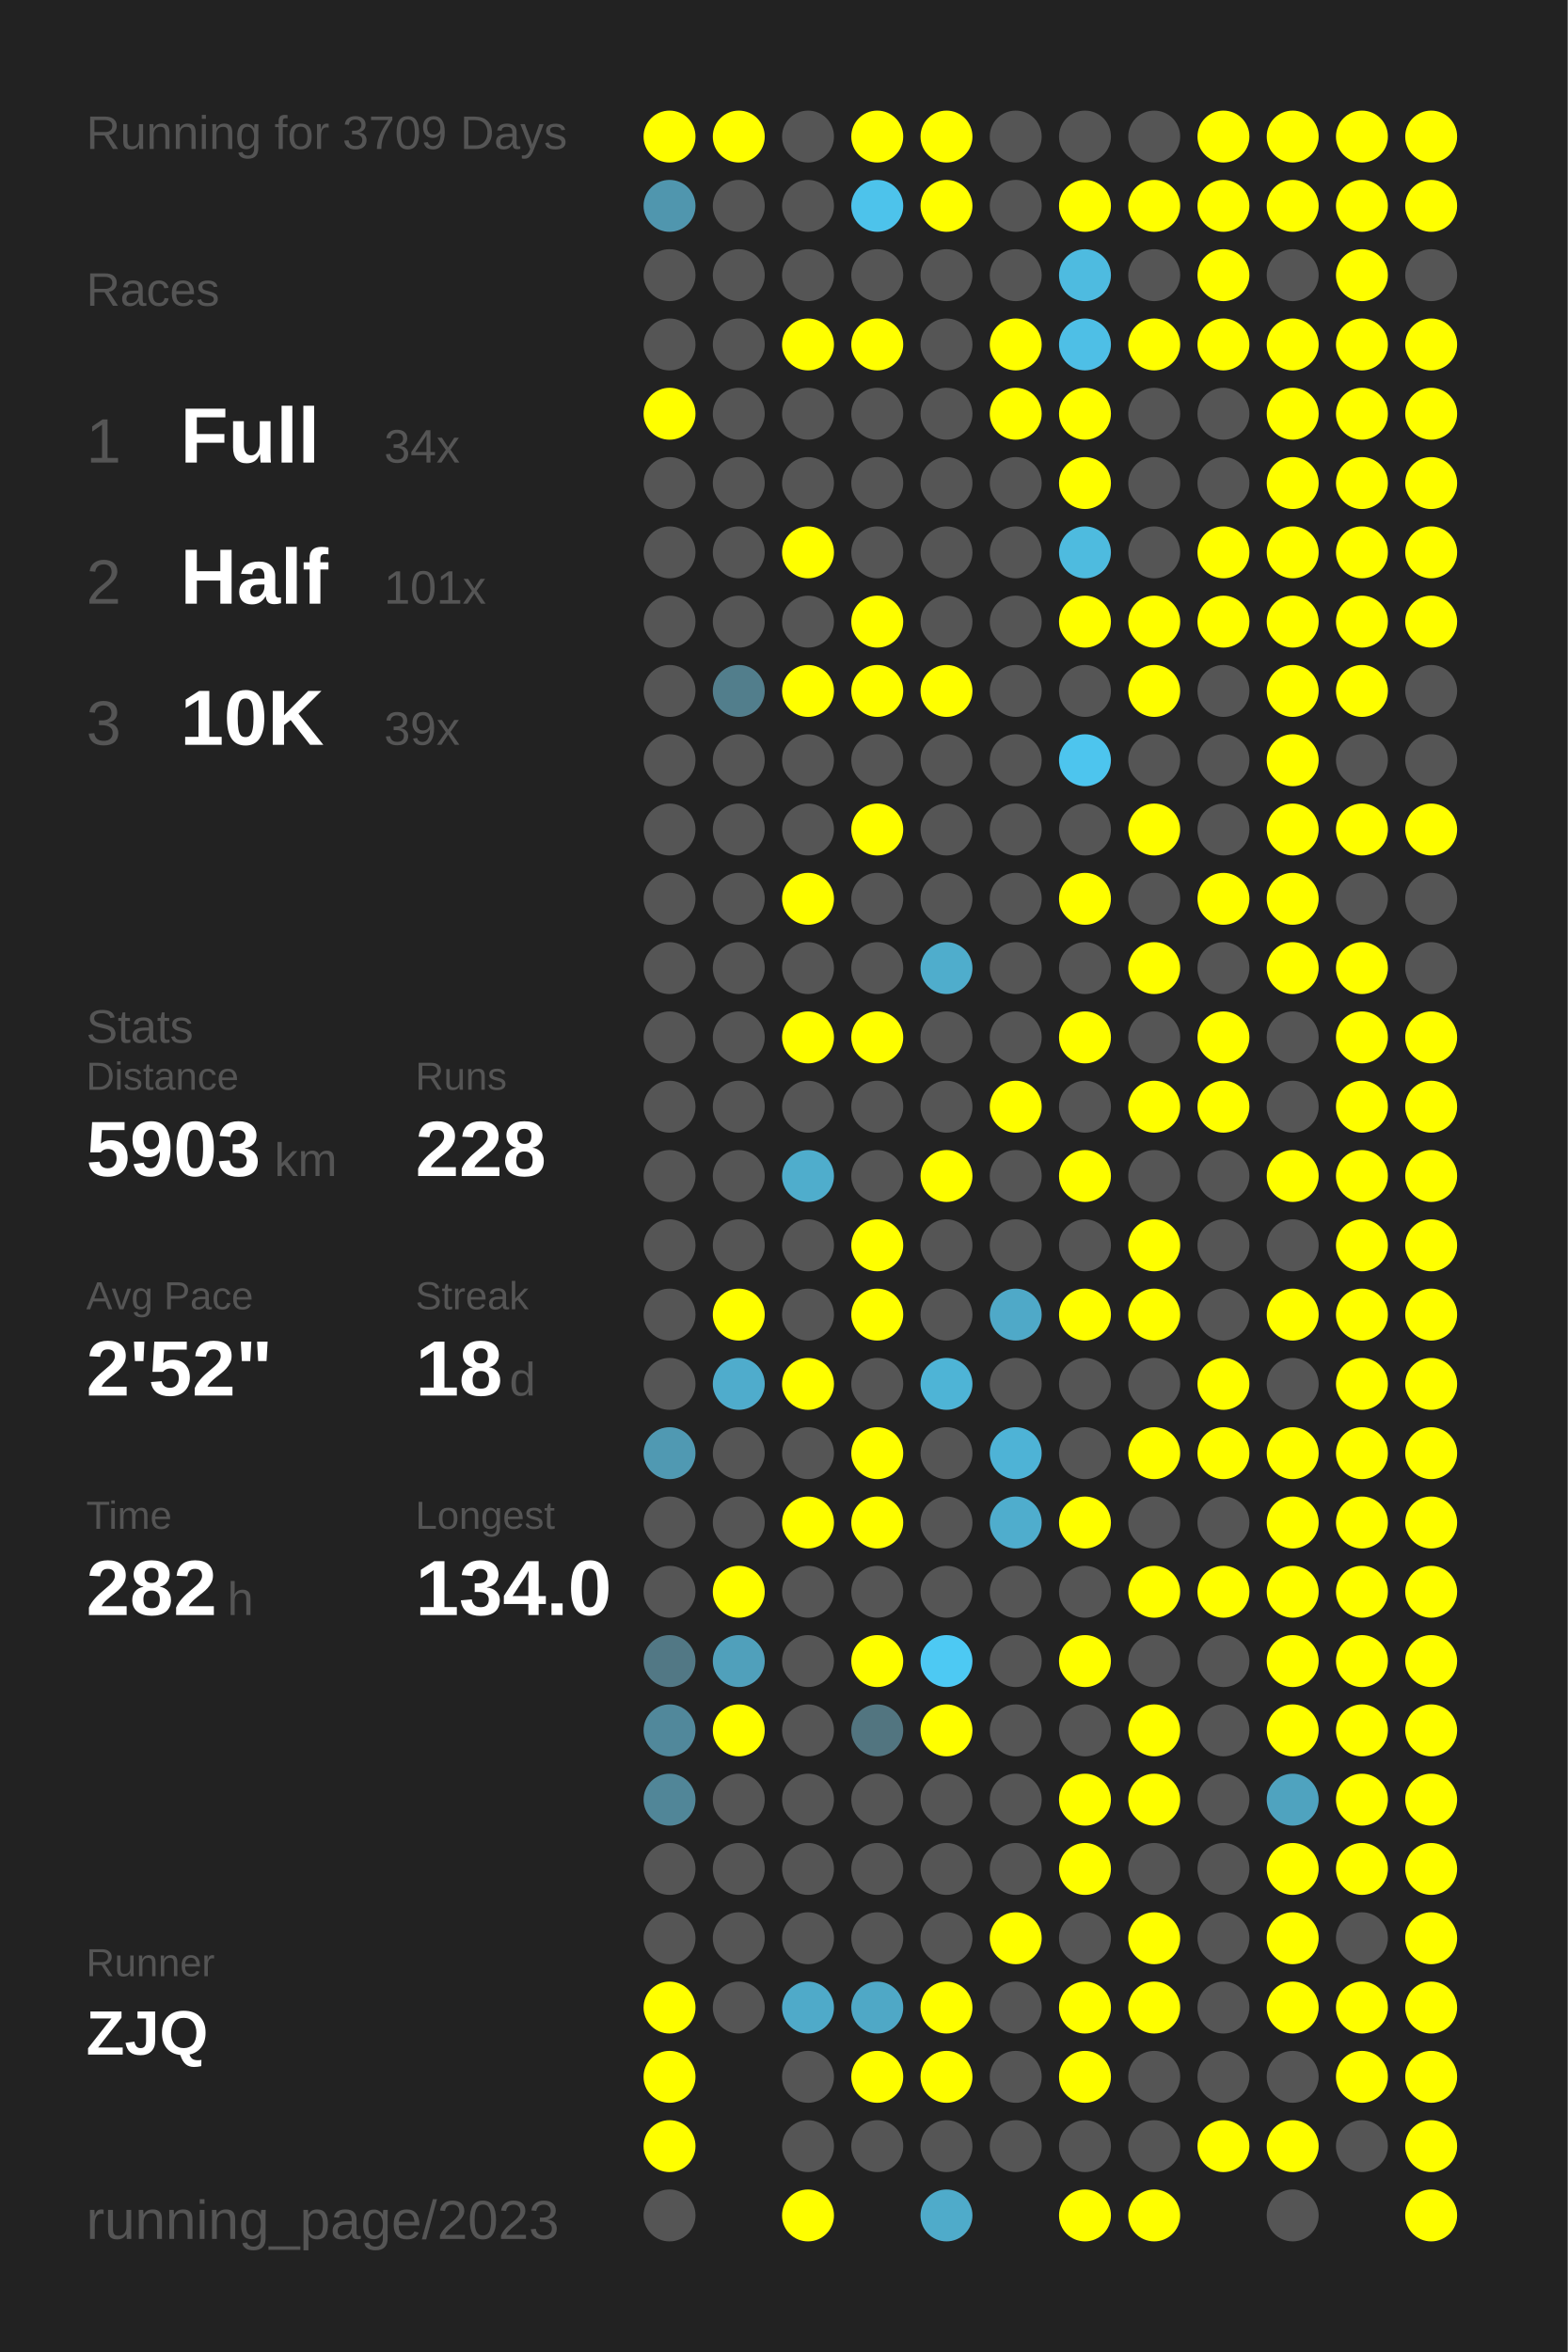
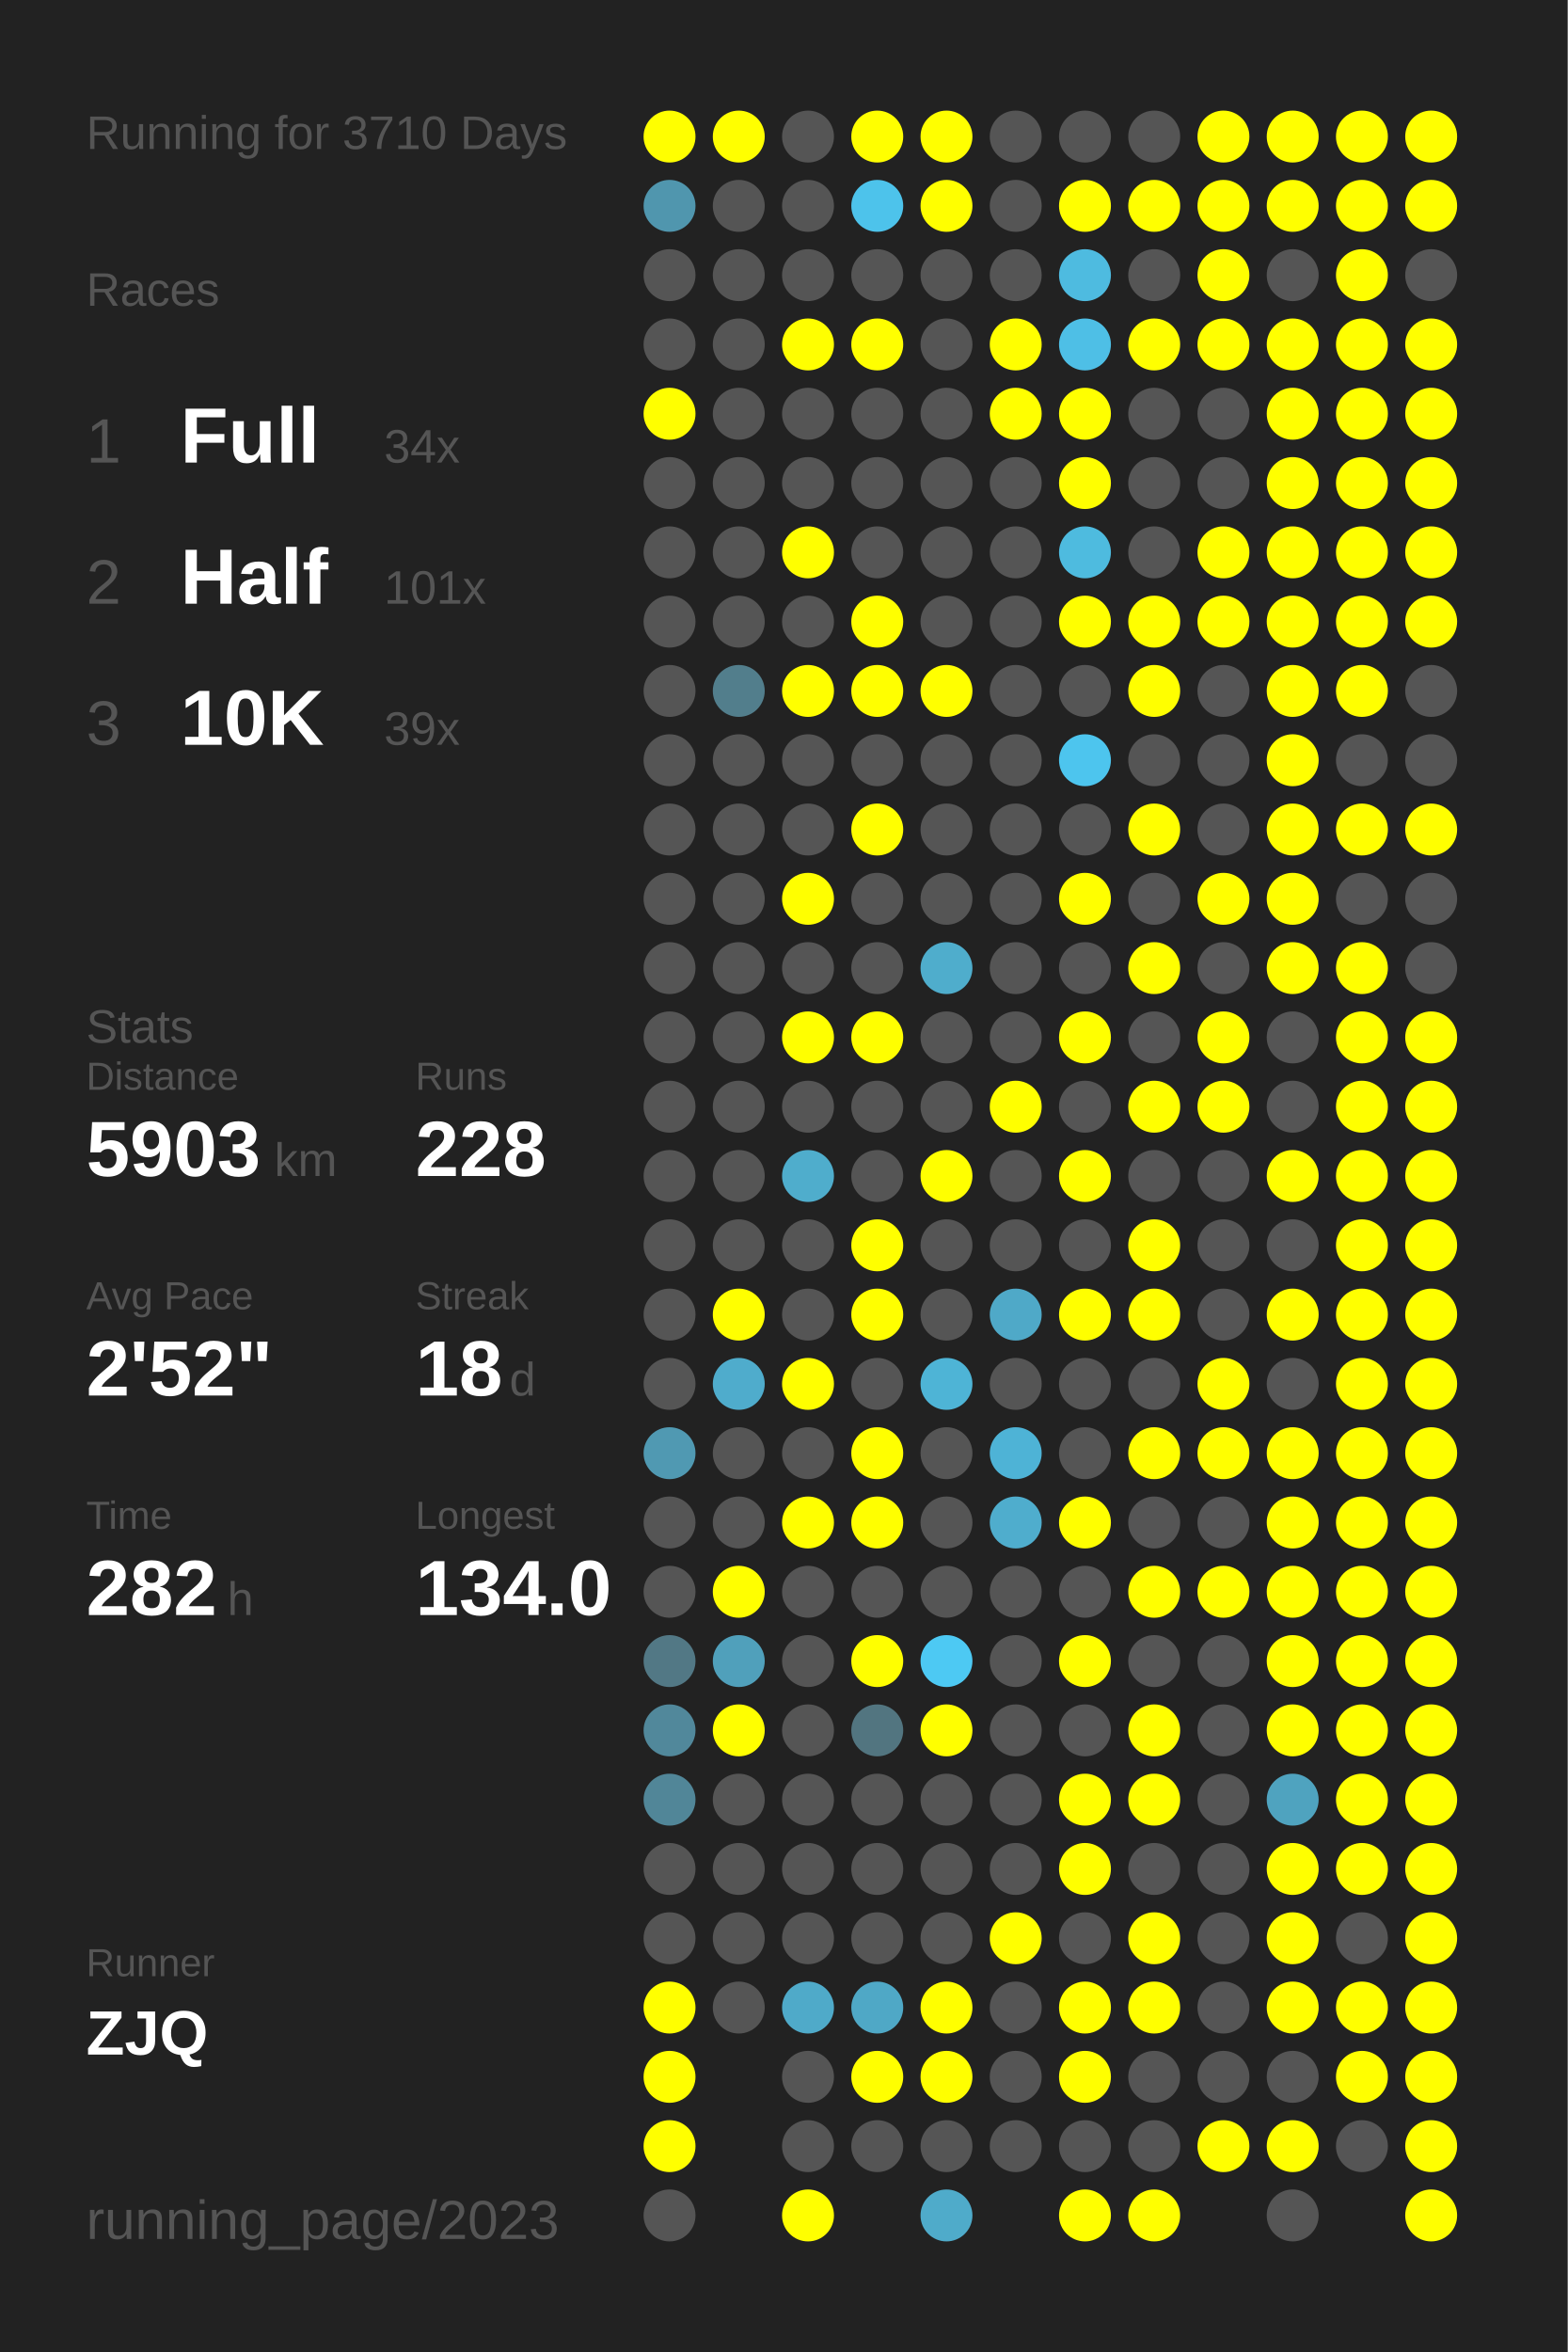
<svg xmlns="http://www.w3.org/2000/svg" baseProfile="full" height="300mm" version="1.1" viewBox="0,0,200,300" width="200mm">
  <defs />
  <rect fill="#222222" height="300" width="200" x="0" y="0" />
-   <text fill="#555555" style="font-size:6px; font-family:Arial;" x="11" y="19">Running for 3709 Days</text>
+   <text fill="#555555" style="font-size:6px; font-family:Arial;" x="11" y="19">Running for 3710 Days</text>
  <text fill="#555555" style="font-size:6px; font-family:Arial;" x="11" y="39">Races</text>
  <text fill="#555555" style="font-size:8px; font-family:Arial;" x="11" y="59">1</text>
  <text fill="#FFFFFF" style="font-size:10px; font-family:Arial; font-weight:bold;" x="23" y="59">Full</text>
  <text fill="#555555" style="font-size:6px; font-family:Arial;" x="49" y="59">34x</text>
  <text fill="#555555" style="font-size:8px; font-family:Arial;" x="11" y="77">2</text>
  <text fill="#FFFFFF" style="font-size:10px; font-family:Arial; font-weight:bold;" x="23" y="77">Half</text>
  <text fill="#555555" style="font-size:6px; font-family:Arial;" x="49" y="77">101x</text>
  <text fill="#555555" style="font-size:8px; font-family:Arial;" x="11" y="95">3</text>
  <text fill="#FFFFFF" style="font-size:10px; font-family:Arial; font-weight:bold;" x="23" y="95">10K</text>
  <text fill="#555555" style="font-size:6px; font-family:Arial;" x="49" y="95">39x</text>
  <text fill="#555555" style="font-size:6px; font-family:Arial;" x="11" y="133">Stats</text>
  <text fill="#555555" style="font-size:5px; font-family:Arial;" x="11" y="139">Distance</text>
  <text fill="#FFFFFF" style="font-size:10px; font-family:Arial; font-weight:bold;" x="11" y="150">5903</text>
  <text fill="#555555" style="font-size:6px; font-family:Arial;" x="35" y="150">km</text>
  <text fill="#555555" style="font-size:5px; font-family:Arial;" x="53" y="139">Runs</text>
  <text fill="#FFFFFF" style="font-size:10px; font-family:Arial; font-weight:bold;" x="53" y="150">228</text>
  <text fill="#555555" style="font-size:5px; font-family:Arial;" x="11" y="167">Avg Pace</text>
  <text fill="#FFFFFF" style="font-size:10px; font-family:Arial; font-weight:bold;" x="11" y="178">2'52"</text>
  <text fill="#555555" style="font-size:5px; font-family:Arial;" x="53" y="167">Streak</text>
  <text fill="#FFFFFF" style="font-size:10px; font-family:Arial; font-weight:bold;" x="53" y="178">18</text>
  <text fill="#555555" style="font-size:6px; font-family:Arial;" x="65" y="178">d</text>
  <text fill="#555555" style="font-size:5px; font-family:Arial;" x="11" y="195">Time</text>
  <text fill="#FFFFFF" style="font-size:10px; font-family:Arial; font-weight:bold;" x="11" y="206">282</text>
  <text fill="#555555" style="font-size:6px; font-family:Arial;" x="29" y="206">h</text>
  <text fill="#555555" style="font-size:5px; font-family:Arial;" x="53" y="195">Longest</text>
  <text fill="#FFFFFF" style="font-size:10px; font-family:Arial; font-weight:bold;" x="53" y="206">134.0</text>
  <text fill="#555555" style="font-size:5px; font-family:Arial;" x="11" y="252.065">Runner</text>
  <text fill="#FFFFFF" style="font-size:8px; font-family:Arial; font-weight:bold;" x="11" y="262.065">ZJQ</text>
  <text fill="#555555" style="font-size:7px; font-family:Arial;" x="11" y="285.581">running_page/2023</text>
  <circle cx="85.417" cy="17.419" fill="#FFFF00" r="3.312" />
  <circle cx="85.417" cy="26.258" fill="#5096ae" r="3.312" />
  <circle cx="85.417" cy="35.097" fill="#555555" r="3.312" />
  <circle cx="85.417" cy="43.935" fill="#555555" r="3.312" />
  <circle cx="85.417" cy="52.774" fill="#FFFF00" r="3.312" />
  <circle cx="85.417" cy="61.613" fill="#555555" r="3.312" />
  <circle cx="85.417" cy="70.452" fill="#555555" r="3.312" />
  <circle cx="85.417" cy="79.29" fill="#555555" r="3.312" />
  <circle cx="85.417" cy="88.129" fill="#555555" r="3.312" />
  <circle cx="85.417" cy="96.968" fill="#555555" r="3.312" />
  <circle cx="85.417" cy="105.806" fill="#555555" r="3.312" />
  <circle cx="85.417" cy="114.645" fill="#555555" r="3.312" />
  <circle cx="85.417" cy="123.484" fill="#555555" r="3.312" />
  <circle cx="85.417" cy="132.323" fill="#555555" r="3.312" />
  <circle cx="85.417" cy="141.161" fill="#555555" r="3.312" />
  <circle cx="85.417" cy="150" fill="#555555" r="3.312" />
  <circle cx="85.417" cy="158.839" fill="#555555" r="3.312" />
  <circle cx="85.417" cy="167.677" fill="#555555" r="3.312" />
  <circle cx="85.417" cy="176.516" fill="#555555" r="3.312" />
  <circle cx="85.417" cy="185.355" fill="#5099b2" r="3.312" />
  <circle cx="85.417" cy="194.194" fill="#555555" r="3.312" />
  <circle cx="85.417" cy="203.032" fill="#555555" r="3.312" />
  <circle cx="85.417" cy="211.871" fill="#527885" r="3.312" />
  <circle cx="85.417" cy="220.71" fill="#51889b" r="3.312" />
  <circle cx="85.417" cy="229.548" fill="#518698" r="3.312" />
  <circle cx="85.417" cy="238.387" fill="#555555" r="3.312" />
  <circle cx="85.417" cy="247.226" fill="#555555" r="3.312" />
  <circle cx="85.417" cy="256.065" fill="#FFFF00" r="3.312" />
  <circle cx="85.417" cy="264.903" fill="#FFFF00" r="3.312" />
  <circle cx="85.417" cy="273.742" fill="#FFFF00" r="3.312" />
  <circle cx="85.417" cy="282.581" fill="#555555" r="3.312" />
  <circle cx="94.25" cy="17.419" fill="#FFFF00" r="3.312" />
  <circle cx="94.25" cy="26.258" fill="#555555" r="3.312" />
  <circle cx="94.25" cy="35.097" fill="#555555" r="3.312" />
  <circle cx="94.25" cy="43.935" fill="#555555" r="3.312" />
  <circle cx="94.25" cy="52.774" fill="#555555" r="3.312" />
  <circle cx="94.25" cy="61.613" fill="#555555" r="3.312" />
  <circle cx="94.25" cy="70.452" fill="#555555" r="3.312" />
  <circle cx="94.25" cy="79.29" fill="#555555" r="3.312" />
  <circle cx="94.25" cy="88.129" fill="#527e8c" r="3.312" />
  <circle cx="94.25" cy="96.968" fill="#555555" r="3.312" />
  <circle cx="94.25" cy="105.806" fill="#555555" r="3.312" />
  <circle cx="94.25" cy="114.645" fill="#555555" r="3.312" />
  <circle cx="94.25" cy="123.484" fill="#555555" r="3.312" />
  <circle cx="94.25" cy="132.323" fill="#555555" r="3.312" />
  <circle cx="94.25" cy="141.161" fill="#555555" r="3.312" />
  <circle cx="94.25" cy="150" fill="#555555" r="3.312" />
  <circle cx="94.25" cy="158.839" fill="#555555" r="3.312" />
  <circle cx="94.25" cy="167.677" fill="#FFFF00" r="3.312" />
  <circle cx="94.25" cy="176.516" fill="#4faccc" r="3.312" />
  <circle cx="94.25" cy="185.355" fill="#555555" r="3.312" />
  <circle cx="94.25" cy="194.194" fill="#555555" r="3.312" />
  <circle cx="94.25" cy="203.032" fill="#FFFF00" r="3.312" />
  <circle cx="94.25" cy="211.871" fill="#50a0bb" r="3.312" />
  <circle cx="94.25" cy="220.71" fill="#FFFF00" r="3.312" />
  <circle cx="94.25" cy="229.548" fill="#555555" r="3.312" />
  <circle cx="94.25" cy="238.387" fill="#555555" r="3.312" />
  <circle cx="94.25" cy="247.226" fill="#555555" r="3.312" />
  <circle cx="94.25" cy="256.065" fill="#555555" r="3.312" />
  <circle cx="103.083" cy="17.419" fill="#555555" r="3.312" />
  <circle cx="103.083" cy="26.258" fill="#555555" r="3.312" />
  <circle cx="103.083" cy="35.097" fill="#555555" r="3.312" />
  <circle cx="103.083" cy="43.935" fill="#FFFF00" r="3.312" />
  <circle cx="103.083" cy="52.774" fill="#555555" r="3.312" />
  <circle cx="103.083" cy="61.613" fill="#555555" r="3.312" />
  <circle cx="103.083" cy="70.452" fill="#FFFF00" r="3.312" />
  <circle cx="103.083" cy="79.29" fill="#555555" r="3.312" />
  <circle cx="103.083" cy="88.129" fill="#FFFF00" r="3.312" />
  <circle cx="103.083" cy="96.968" fill="#555555" r="3.312" />
  <circle cx="103.083" cy="105.806" fill="#555555" r="3.312" />
  <circle cx="103.083" cy="114.645" fill="#FFFF00" r="3.312" />
  <circle cx="103.083" cy="123.484" fill="#555555" r="3.312" />
  <circle cx="103.083" cy="132.323" fill="#FFFF00" r="3.312" />
  <circle cx="103.083" cy="141.161" fill="#555555" r="3.312" />
  <circle cx="103.083" cy="150" fill="#4fadcc" r="3.312" />
  <circle cx="103.083" cy="158.839" fill="#555555" r="3.312" />
  <circle cx="103.083" cy="167.677" fill="#555555" r="3.312" />
  <circle cx="103.083" cy="176.516" fill="#FFFF00" r="3.312" />
  <circle cx="103.083" cy="185.355" fill="#555555" r="3.312" />
  <circle cx="103.083" cy="194.194" fill="#FFFF00" r="3.312" />
  <circle cx="103.083" cy="203.032" fill="#555555" r="3.312" />
  <circle cx="103.083" cy="211.871" fill="#555555" r="3.312" />
  <circle cx="103.083" cy="220.71" fill="#555555" r="3.312" />
  <circle cx="103.083" cy="229.548" fill="#555555" r="3.312" />
  <circle cx="103.083" cy="238.387" fill="#555555" r="3.312" />
  <circle cx="103.083" cy="247.226" fill="#555555" r="3.312" />
  <circle cx="103.083" cy="256.065" fill="#4faac9" r="3.312" />
  <circle cx="103.083" cy="264.903" fill="#555555" r="3.312" />
  <circle cx="103.083" cy="273.742" fill="#555555" r="3.312" />
  <circle cx="103.083" cy="282.581" fill="#FFFF00" r="3.312" />
  <circle cx="111.917" cy="17.419" fill="#FFFF00" r="3.312" />
  <circle cx="111.917" cy="26.258" fill="#4dc3eb" r="3.312" />
  <circle cx="111.917" cy="35.097" fill="#555555" r="3.312" />
  <circle cx="111.917" cy="43.935" fill="#FFFF00" r="3.312" />
  <circle cx="111.917" cy="52.774" fill="#555555" r="3.312" />
  <circle cx="111.917" cy="61.613" fill="#555555" r="3.312" />
  <circle cx="111.917" cy="70.452" fill="#555555" r="3.312" />
  <circle cx="111.917" cy="79.29" fill="#FFFF00" r="3.312" />
  <circle cx="111.917" cy="88.129" fill="#FFFF00" r="3.312" />
  <circle cx="111.917" cy="96.968" fill="#555555" r="3.312" />
  <circle cx="111.917" cy="105.806" fill="#FFFF00" r="3.312" />
  <circle cx="111.917" cy="114.645" fill="#555555" r="3.312" />
  <circle cx="111.917" cy="123.484" fill="#555555" r="3.312" />
  <circle cx="111.917" cy="132.323" fill="#FFFF00" r="3.312" />
  <circle cx="111.917" cy="141.161" fill="#555555" r="3.312" />
  <circle cx="111.917" cy="150" fill="#555555" r="3.312" />
  <circle cx="111.917" cy="158.839" fill="#FFFF00" r="3.312" />
  <circle cx="111.917" cy="167.677" fill="#FFFF00" r="3.312" />
  <circle cx="111.917" cy="176.516" fill="#555555" r="3.312" />
  <circle cx="111.917" cy="185.355" fill="#FFFF00" r="3.312" />
  <circle cx="111.917" cy="194.194" fill="#FFFF00" r="3.312" />
  <circle cx="111.917" cy="203.032" fill="#555555" r="3.312" />
  <circle cx="111.917" cy="211.871" fill="#FFFF00" r="3.312" />
  <circle cx="111.917" cy="220.71" fill="#527580" r="3.312" />
  <circle cx="111.917" cy="229.548" fill="#555555" r="3.312" />
  <circle cx="111.917" cy="238.387" fill="#555555" r="3.312" />
  <circle cx="111.917" cy="247.226" fill="#555555" r="3.312" />
  <circle cx="111.917" cy="256.065" fill="#4fa8c6" r="3.312" />
  <circle cx="111.917" cy="264.903" fill="#FFFF00" r="3.312" />
  <circle cx="111.917" cy="273.742" fill="#555555" r="3.312" />
  <circle cx="120.75" cy="17.419" fill="#FFFF00" r="3.312" />
  <circle cx="120.75" cy="26.258" fill="#FFFF00" r="3.312" />
  <circle cx="120.75" cy="35.097" fill="#555555" r="3.312" />
  <circle cx="120.75" cy="43.935" fill="#555555" r="3.312" />
  <circle cx="120.75" cy="52.774" fill="#555555" r="3.312" />
  <circle cx="120.75" cy="61.613" fill="#555555" r="3.312" />
  <circle cx="120.75" cy="70.452" fill="#555555" r="3.312" />
  <circle cx="120.75" cy="79.29" fill="#555555" r="3.312" />
  <circle cx="120.75" cy="88.129" fill="#FFFF00" r="3.312" />
  <circle cx="120.75" cy="96.968" fill="#555555" r="3.312" />
  <circle cx="120.75" cy="105.806" fill="#555555" r="3.312" />
  <circle cx="120.75" cy="114.645" fill="#555555" r="3.312" />
  <circle cx="120.75" cy="123.484" fill="#4fadcc" r="3.312" />
  <circle cx="120.75" cy="132.323" fill="#555555" r="3.312" />
  <circle cx="120.75" cy="141.161" fill="#555555" r="3.312" />
  <circle cx="120.75" cy="150" fill="#FFFF00" r="3.312" />
  <circle cx="120.75" cy="158.839" fill="#555555" r="3.312" />
  <circle cx="120.75" cy="167.677" fill="#555555" r="3.312" />
  <circle cx="120.75" cy="176.516" fill="#4eb4d6" r="3.312" />
  <circle cx="120.75" cy="185.355" fill="#555555" r="3.312" />
  <circle cx="120.75" cy="194.194" fill="#555555" r="3.312" />
  <circle cx="120.75" cy="203.032" fill="#555555" r="3.312" />
  <circle cx="120.75" cy="211.871" fill="#4dc9f3" r="3.312" />
  <circle cx="120.75" cy="220.71" fill="#FFFF00" r="3.312" />
  <circle cx="120.75" cy="229.548" fill="#555555" r="3.312" />
  <circle cx="120.75" cy="238.387" fill="#555555" r="3.312" />
  <circle cx="120.75" cy="247.226" fill="#555555" r="3.312" />
  <circle cx="120.75" cy="256.065" fill="#FFFF00" r="3.312" />
  <circle cx="120.75" cy="264.903" fill="#FFFF00" r="3.312" />
  <circle cx="120.75" cy="273.742" fill="#555555" r="3.312" />
  <circle cx="120.75" cy="282.581" fill="#4fabca" r="3.312" />
  <circle cx="129.583" cy="17.419" fill="#555555" r="3.312" />
  <circle cx="129.583" cy="26.258" fill="#555555" r="3.312" />
  <circle cx="129.583" cy="35.097" fill="#555555" r="3.312" />
  <circle cx="129.583" cy="43.935" fill="#FFFF00" r="3.312" />
  <circle cx="129.583" cy="52.774" fill="#FFFF00" r="3.312" />
  <circle cx="129.583" cy="61.613" fill="#555555" r="3.312" />
  <circle cx="129.583" cy="70.452" fill="#555555" r="3.312" />
  <circle cx="129.583" cy="79.29" fill="#555555" r="3.312" />
  <circle cx="129.583" cy="88.129" fill="#555555" r="3.312" />
  <circle cx="129.583" cy="96.968" fill="#555555" r="3.312" />
  <circle cx="129.583" cy="105.806" fill="#555555" r="3.312" />
  <circle cx="129.583" cy="114.645" fill="#555555" r="3.312" />
  <circle cx="129.583" cy="123.484" fill="#555555" r="3.312" />
  <circle cx="129.583" cy="132.323" fill="#555555" r="3.312" />
  <circle cx="129.583" cy="141.161" fill="#FFFF00" r="3.312" />
  <circle cx="129.583" cy="150" fill="#555555" r="3.312" />
  <circle cx="129.583" cy="158.839" fill="#555555" r="3.312" />
  <circle cx="129.583" cy="167.677" fill="#4fa9c8" r="3.312" />
  <circle cx="129.583" cy="176.516" fill="#555555" r="3.312" />
  <circle cx="129.583" cy="185.355" fill="#4eb3d6" r="3.312" />
  <circle cx="129.583" cy="194.194" fill="#4fadcd" r="3.312" />
  <circle cx="129.583" cy="203.032" fill="#555555" r="3.312" />
  <circle cx="129.583" cy="211.871" fill="#555555" r="3.312" />
  <circle cx="129.583" cy="220.71" fill="#555555" r="3.312" />
  <circle cx="129.583" cy="229.548" fill="#555555" r="3.312" />
  <circle cx="129.583" cy="238.387" fill="#555555" r="3.312" />
  <circle cx="129.583" cy="247.226" fill="#FFFF00" r="3.312" />
  <circle cx="129.583" cy="256.065" fill="#555555" r="3.312" />
  <circle cx="129.583" cy="264.903" fill="#555555" r="3.312" />
  <circle cx="129.583" cy="273.742" fill="#555555" r="3.312" />
  <circle cx="138.417" cy="17.419" fill="#555555" r="3.312" />
  <circle cx="138.417" cy="26.258" fill="#FFFF00" r="3.312" />
  <circle cx="138.417" cy="35.097" fill="#4ebbe0" r="3.312" />
  <circle cx="138.417" cy="43.935" fill="#4ebfe6" r="3.312" />
  <circle cx="138.417" cy="52.774" fill="#FFFF00" r="3.312" />
  <circle cx="138.417" cy="61.613" fill="#FFFF00" r="3.312" />
  <circle cx="138.417" cy="70.452" fill="#4ebbdf" r="3.312" />
  <circle cx="138.417" cy="79.29" fill="#FFFF00" r="3.312" />
  <circle cx="138.417" cy="88.129" fill="#555555" r="3.312" />
  <circle cx="138.417" cy="96.968" fill="#4dc5ee" r="3.312" />
  <circle cx="138.417" cy="105.806" fill="#555555" r="3.312" />
  <circle cx="138.417" cy="114.645" fill="#FFFF00" r="3.312" />
  <circle cx="138.417" cy="123.484" fill="#555555" r="3.312" />
  <circle cx="138.417" cy="132.323" fill="#FFFF00" r="3.312" />
  <circle cx="138.417" cy="141.161" fill="#555555" r="3.312" />
  <circle cx="138.417" cy="150" fill="#FFFF00" r="3.312" />
  <circle cx="138.417" cy="158.839" fill="#555555" r="3.312" />
  <circle cx="138.417" cy="167.677" fill="#FFFF00" r="3.312" />
  <circle cx="138.417" cy="176.516" fill="#555555" r="3.312" />
  <circle cx="138.417" cy="185.355" fill="#555555" r="3.312" />
  <circle cx="138.417" cy="194.194" fill="#FFFF00" r="3.312" />
  <circle cx="138.417" cy="203.032" fill="#555555" r="3.312" />
  <circle cx="138.417" cy="211.871" fill="#FFFF00" r="3.312" />
  <circle cx="138.417" cy="220.71" fill="#555555" r="3.312" />
  <circle cx="138.417" cy="229.548" fill="#FFFF00" r="3.312" />
  <circle cx="138.417" cy="238.387" fill="#FFFF00" r="3.312" />
  <circle cx="138.417" cy="247.226" fill="#555555" r="3.312" />
  <circle cx="138.417" cy="256.065" fill="#FFFF00" r="3.312" />
  <circle cx="138.417" cy="264.903" fill="#FFFF00" r="3.312" />
  <circle cx="138.417" cy="273.742" fill="#555555" r="3.312" />
  <circle cx="138.417" cy="282.581" fill="#FFFF00" r="3.312" />
  <circle cx="147.25" cy="17.419" fill="#555555" r="3.312" />
  <circle cx="147.25" cy="26.258" fill="#FFFF00" r="3.312" />
  <circle cx="147.25" cy="35.097" fill="#555555" r="3.312" />
  <circle cx="147.25" cy="43.935" fill="#FFFF00" r="3.312" />
  <circle cx="147.25" cy="52.774" fill="#555555" r="3.312" />
  <circle cx="147.25" cy="61.613" fill="#555555" r="3.312" />
  <circle cx="147.25" cy="70.452" fill="#555555" r="3.312" />
  <circle cx="147.25" cy="79.29" fill="#FFFF00" r="3.312" />
  <circle cx="147.25" cy="88.129" fill="#FFFF00" r="3.312" />
  <circle cx="147.25" cy="96.968" fill="#555555" r="3.312" />
  <circle cx="147.25" cy="105.806" fill="#FFFF00" r="3.312" />
  <circle cx="147.25" cy="114.645" fill="#555555" r="3.312" />
  <circle cx="147.25" cy="123.484" fill="#FFFF00" r="3.312" />
  <circle cx="147.25" cy="132.323" fill="#555555" r="3.312" />
  <circle cx="147.25" cy="141.161" fill="#FFFF00" r="3.312" />
  <circle cx="147.25" cy="150" fill="#555555" r="3.312" />
  <circle cx="147.25" cy="158.839" fill="#FFFF00" r="3.312" />
  <circle cx="147.25" cy="167.677" fill="#FFFF00" r="3.312" />
  <circle cx="147.25" cy="176.516" fill="#555555" r="3.312" />
  <circle cx="147.25" cy="185.355" fill="#FFFF00" r="3.312" />
  <circle cx="147.25" cy="194.194" fill="#555555" r="3.312" />
  <circle cx="147.25" cy="203.032" fill="#FFFF00" r="3.312" />
  <circle cx="147.25" cy="211.871" fill="#555555" r="3.312" />
  <circle cx="147.25" cy="220.71" fill="#FFFF00" r="3.312" />
  <circle cx="147.25" cy="229.548" fill="#FFFF00" r="3.312" />
  <circle cx="147.25" cy="238.387" fill="#555555" r="3.312" />
  <circle cx="147.25" cy="247.226" fill="#FFFF00" r="3.312" />
  <circle cx="147.25" cy="256.065" fill="#FFFF00" r="3.312" />
  <circle cx="147.25" cy="264.903" fill="#555555" r="3.312" />
  <circle cx="147.25" cy="273.742" fill="#555555" r="3.312" />
  <circle cx="147.25" cy="282.581" fill="#FFFF00" r="3.312" />
  <circle cx="156.083" cy="17.419" fill="#FFFF00" r="3.312" />
  <circle cx="156.083" cy="26.258" fill="#FFFF00" r="3.312" />
  <circle cx="156.083" cy="35.097" fill="#FFFF00" r="3.312" />
  <circle cx="156.083" cy="43.935" fill="#FFFF00" r="3.312" />
  <circle cx="156.083" cy="52.774" fill="#555555" r="3.312" />
  <circle cx="156.083" cy="61.613" fill="#555555" r="3.312" />
  <circle cx="156.083" cy="70.452" fill="#FFFF00" r="3.312" />
  <circle cx="156.083" cy="79.29" fill="#FFFF00" r="3.312" />
  <circle cx="156.083" cy="88.129" fill="#555555" r="3.312" />
  <circle cx="156.083" cy="96.968" fill="#555555" r="3.312" />
  <circle cx="156.083" cy="105.806" fill="#555555" r="3.312" />
  <circle cx="156.083" cy="114.645" fill="#FFFF00" r="3.312" />
  <circle cx="156.083" cy="123.484" fill="#555555" r="3.312" />
  <circle cx="156.083" cy="132.323" fill="#FFFF00" r="3.312" />
  <circle cx="156.083" cy="141.161" fill="#FFFF00" r="3.312" />
  <circle cx="156.083" cy="150" fill="#555555" r="3.312" />
  <circle cx="156.083" cy="158.839" fill="#555555" r="3.312" />
  <circle cx="156.083" cy="167.677" fill="#555555" r="3.312" />
  <circle cx="156.083" cy="176.516" fill="#FFFF00" r="3.312" />
  <circle cx="156.083" cy="185.355" fill="#FFFF00" r="3.312" />
  <circle cx="156.083" cy="194.194" fill="#555555" r="3.312" />
  <circle cx="156.083" cy="203.032" fill="#FFFF00" r="3.312" />
  <circle cx="156.083" cy="211.871" fill="#555555" r="3.312" />
  <circle cx="156.083" cy="220.71" fill="#555555" r="3.312" />
  <circle cx="156.083" cy="229.548" fill="#555555" r="3.312" />
  <circle cx="156.083" cy="238.387" fill="#555555" r="3.312" />
  <circle cx="156.083" cy="247.226" fill="#555555" r="3.312" />
  <circle cx="156.083" cy="256.065" fill="#555555" r="3.312" />
  <circle cx="156.083" cy="264.903" fill="#555555" r="3.312" />
  <circle cx="156.083" cy="273.742" fill="#FFFF00" r="3.312" />
  <circle cx="164.917" cy="17.419" fill="#FFFF00" r="3.312" />
  <circle cx="164.917" cy="26.258" fill="#FFFF00" r="3.312" />
  <circle cx="164.917" cy="35.097" fill="#555555" r="3.312" />
  <circle cx="164.917" cy="43.935" fill="#FFFF00" r="3.312" />
  <circle cx="164.917" cy="52.774" fill="#FFFF00" r="3.312" />
  <circle cx="164.917" cy="61.613" fill="#FFFF00" r="3.312" />
  <circle cx="164.917" cy="70.452" fill="#FFFF00" r="3.312" />
  <circle cx="164.917" cy="79.29" fill="#FFFF00" r="3.312" />
  <circle cx="164.917" cy="88.129" fill="#FFFF00" r="3.312" />
  <circle cx="164.917" cy="96.968" fill="#FFFF00" r="3.312" />
  <circle cx="164.917" cy="105.806" fill="#FFFF00" r="3.312" />
  <circle cx="164.917" cy="114.645" fill="#FFFF00" r="3.312" />
  <circle cx="164.917" cy="123.484" fill="#FFFF00" r="3.312" />
  <circle cx="164.917" cy="132.323" fill="#555555" r="3.312" />
  <circle cx="164.917" cy="141.161" fill="#555555" r="3.312" />
  <circle cx="164.917" cy="150" fill="#FFFF00" r="3.312" />
  <circle cx="164.917" cy="158.839" fill="#555555" r="3.312" />
  <circle cx="164.917" cy="167.677" fill="#FFFF00" r="3.312" />
  <circle cx="164.917" cy="176.516" fill="#555555" r="3.312" />
  <circle cx="164.917" cy="185.355" fill="#FFFF00" r="3.312" />
  <circle cx="164.917" cy="194.194" fill="#FFFF00" r="3.312" />
  <circle cx="164.917" cy="203.032" fill="#FFFF00" r="3.312" />
  <circle cx="164.917" cy="211.871" fill="#FFFF00" r="3.312" />
  <circle cx="164.917" cy="220.71" fill="#FFFF00" r="3.312" />
  <circle cx="164.917" cy="229.548" fill="#4fa3bf" r="3.312" />
  <circle cx="164.917" cy="238.387" fill="#FFFF00" r="3.312" />
  <circle cx="164.917" cy="247.226" fill="#FFFF00" r="3.312" />
  <circle cx="164.917" cy="256.065" fill="#FFFF00" r="3.312" />
  <circle cx="164.917" cy="264.903" fill="#555555" r="3.312" />
  <circle cx="164.917" cy="273.742" fill="#FFFF00" r="3.312" />
  <circle cx="164.917" cy="282.581" fill="#555555" r="3.312" />
  <circle cx="173.75" cy="17.419" fill="#FFFF00" r="3.312" />
  <circle cx="173.75" cy="26.258" fill="#FFFF00" r="3.312" />
  <circle cx="173.75" cy="35.097" fill="#FFFF00" r="3.312" />
  <circle cx="173.75" cy="43.935" fill="#FFFF00" r="3.312" />
  <circle cx="173.75" cy="52.774" fill="#FFFF00" r="3.312" />
  <circle cx="173.75" cy="61.613" fill="#FFFF00" r="3.312" />
  <circle cx="173.75" cy="70.452" fill="#FFFF00" r="3.312" />
  <circle cx="173.75" cy="79.29" fill="#FFFF00" r="3.312" />
  <circle cx="173.75" cy="88.129" fill="#FFFF00" r="3.312" />
  <circle cx="173.75" cy="96.968" fill="#555555" r="3.312" />
  <circle cx="173.75" cy="105.806" fill="#FFFF00" r="3.312" />
  <circle cx="173.75" cy="114.645" fill="#555555" r="3.312" />
  <circle cx="173.75" cy="123.484" fill="#FFFF00" r="3.312" />
  <circle cx="173.75" cy="132.323" fill="#FFFF00" r="3.312" />
  <circle cx="173.75" cy="141.161" fill="#FFFF00" r="3.312" />
  <circle cx="173.75" cy="150" fill="#FFFF00" r="3.312" />
  <circle cx="173.75" cy="158.839" fill="#FFFF00" r="3.312" />
  <circle cx="173.75" cy="167.677" fill="#FFFF00" r="3.312" />
  <circle cx="173.75" cy="176.516" fill="#FFFF00" r="3.312" />
  <circle cx="173.75" cy="185.355" fill="#FFFF00" r="3.312" />
  <circle cx="173.75" cy="194.194" fill="#FFFF00" r="3.312" />
  <circle cx="173.75" cy="203.032" fill="#FFFF00" r="3.312" />
  <circle cx="173.75" cy="211.871" fill="#FFFF00" r="3.312" />
  <circle cx="173.75" cy="220.71" fill="#FFFF00" r="3.312" />
  <circle cx="173.75" cy="229.548" fill="#FFFF00" r="3.312" />
  <circle cx="173.75" cy="238.387" fill="#FFFF00" r="3.312" />
  <circle cx="173.75" cy="247.226" fill="#555555" r="3.312" />
  <circle cx="173.75" cy="256.065" fill="#FFFF00" r="3.312" />
  <circle cx="173.75" cy="264.903" fill="#FFFF00" r="3.312" />
  <circle cx="173.75" cy="273.742" fill="#555555" r="3.312" />
  <circle cx="182.583" cy="17.419" fill="#FFFF00" r="3.312" />
  <circle cx="182.583" cy="26.258" fill="#FFFF00" r="3.312" />
  <circle cx="182.583" cy="35.097" fill="#555555" r="3.312" />
  <circle cx="182.583" cy="43.935" fill="#FFFF00" r="3.312" />
  <circle cx="182.583" cy="52.774" fill="#FFFF00" r="3.312" />
  <circle cx="182.583" cy="61.613" fill="#FFFF00" r="3.312" />
  <circle cx="182.583" cy="70.452" fill="#FFFF00" r="3.312" />
  <circle cx="182.583" cy="79.29" fill="#FFFF00" r="3.312" />
  <circle cx="182.583" cy="88.129" fill="#555555" r="3.312" />
  <circle cx="182.583" cy="96.968" fill="#555555" r="3.312" />
  <circle cx="182.583" cy="105.806" fill="#FFFF00" r="3.312" />
  <circle cx="182.583" cy="114.645" fill="#555555" r="3.312" />
  <circle cx="182.583" cy="123.484" fill="#555555" r="3.312" />
  <circle cx="182.583" cy="132.323" fill="#FFFF00" r="3.312" />
  <circle cx="182.583" cy="141.161" fill="#FFFF00" r="3.312" />
  <circle cx="182.583" cy="150" fill="#FFFF00" r="3.312" />
  <circle cx="182.583" cy="158.839" fill="#FFFF00" r="3.312" />
  <circle cx="182.583" cy="167.677" fill="#FFFF00" r="3.312" />
  <circle cx="182.583" cy="176.516" fill="#FFFF00" r="3.312" />
  <circle cx="182.583" cy="185.355" fill="#FFFF00" r="3.312" />
  <circle cx="182.583" cy="194.194" fill="#FFFF00" r="3.312" />
  <circle cx="182.583" cy="203.032" fill="#FFFF00" r="3.312" />
  <circle cx="182.583" cy="211.871" fill="#FFFF00" r="3.312" />
  <circle cx="182.583" cy="220.71" fill="#FFFF00" r="3.312" />
  <circle cx="182.583" cy="229.548" fill="#FFFF00" r="3.312" />
  <circle cx="182.583" cy="238.387" fill="#FFFF00" r="3.312" />
  <circle cx="182.583" cy="247.226" fill="#FFFF00" r="3.312" />
  <circle cx="182.583" cy="256.065" fill="#FFFF00" r="3.312" />
  <circle cx="182.583" cy="264.903" fill="#FFFF00" r="3.312" />
  <circle cx="182.583" cy="273.742" fill="#FFFF00" r="3.312" />
  <circle cx="182.583" cy="282.581" fill="#FFFF00" r="3.312" />
</svg>
